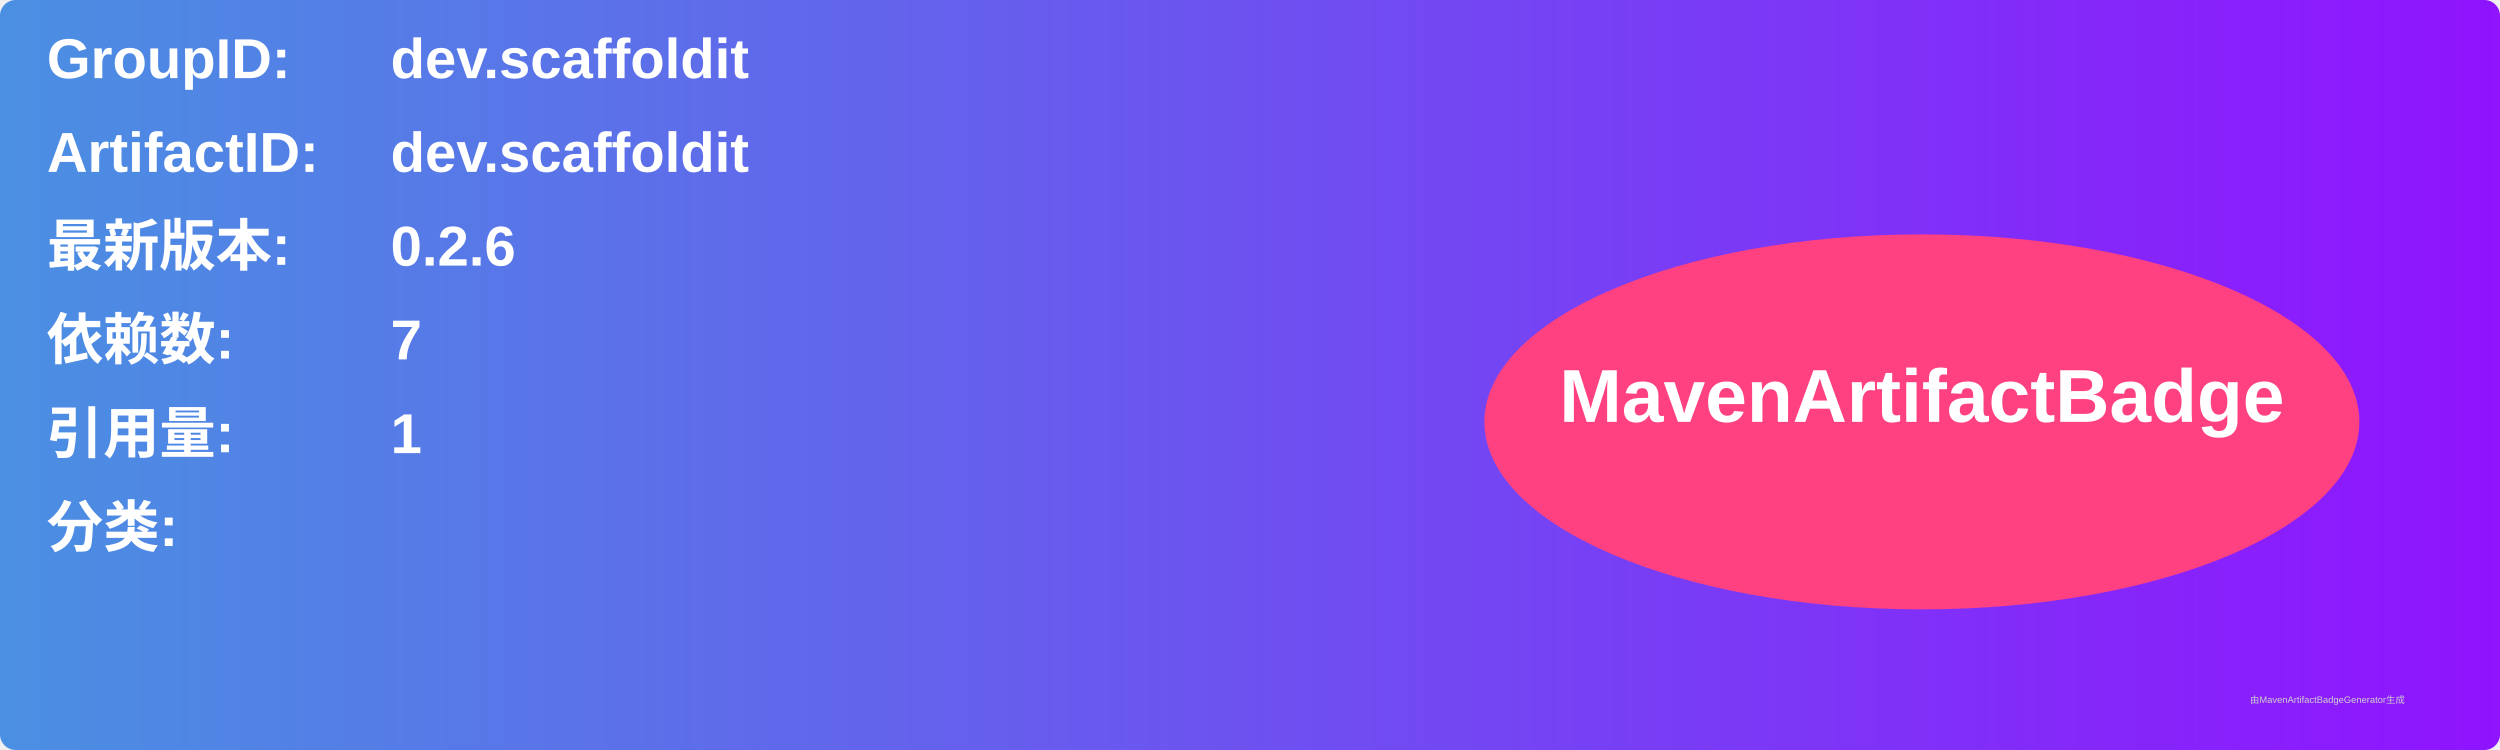
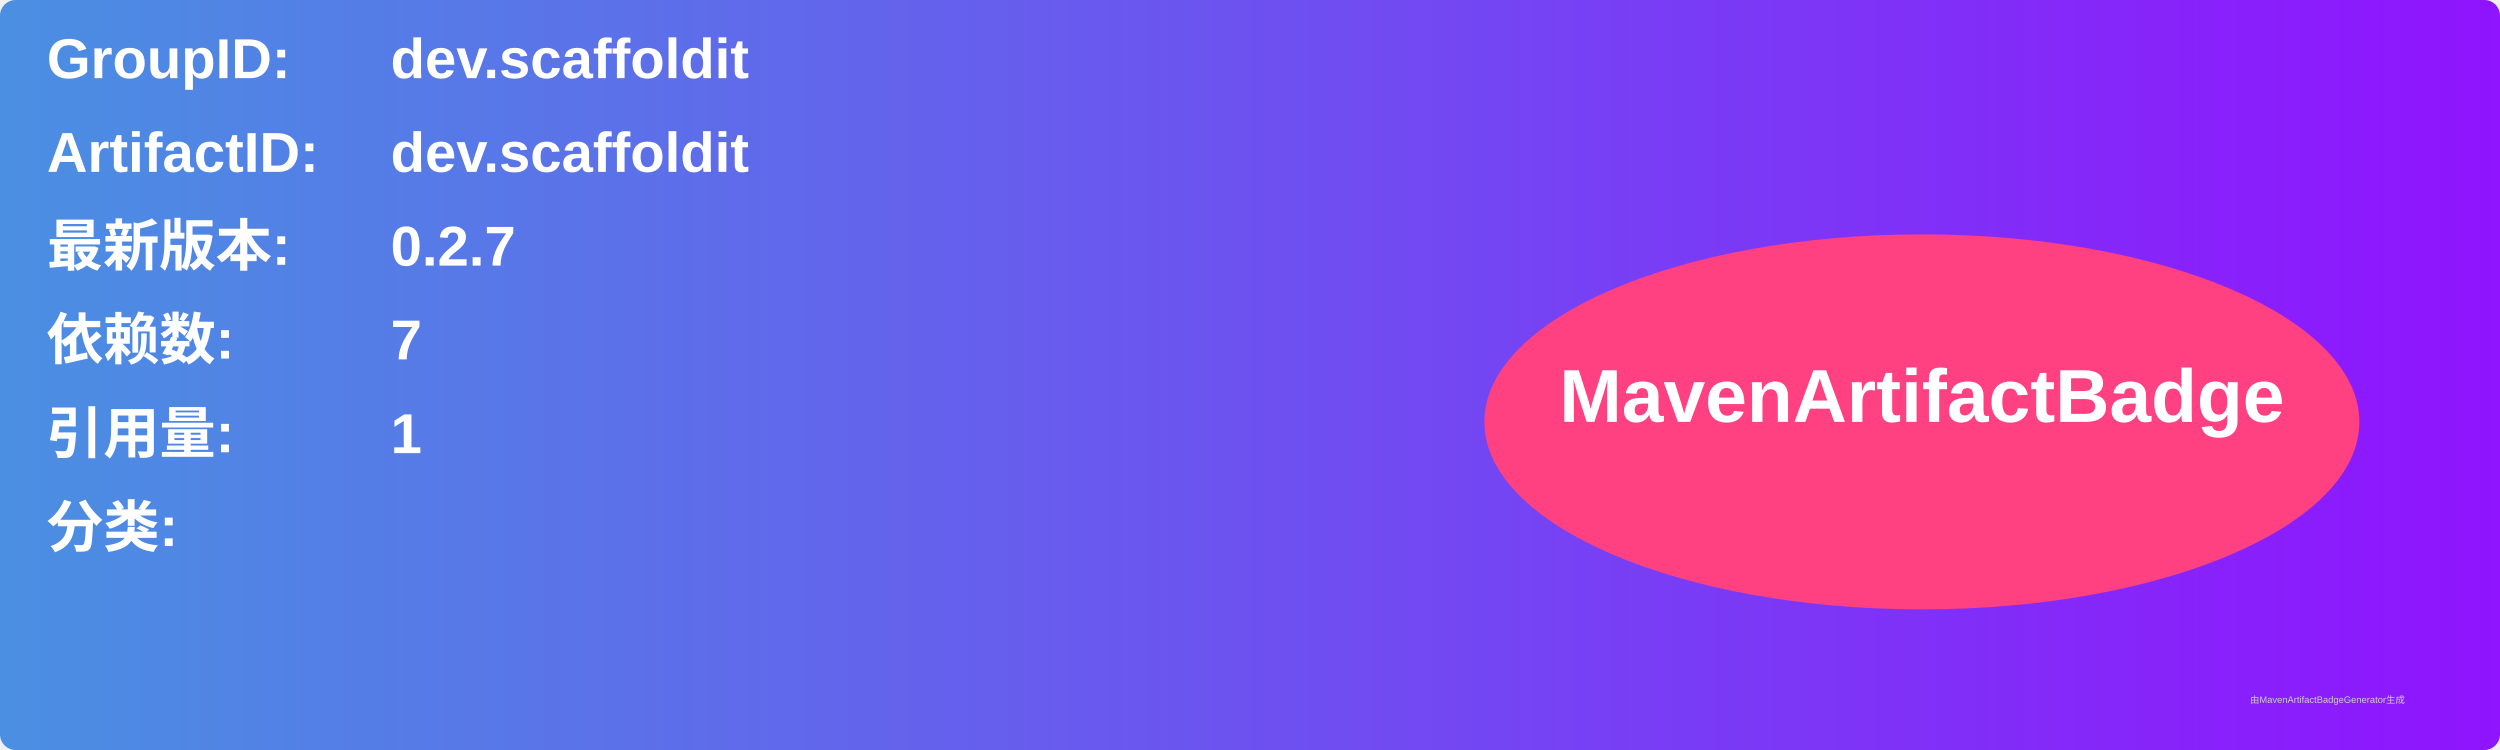
<svg xmlns="http://www.w3.org/2000/svg" width="800" height="240" viewBox="0 0 800 240">
  <linearGradient id="grad" x1="0%" y1="0%" x2="100%" y2="0%">
    <stop offset="0%" stop-color="#4a90e2" />
    <stop offset="100%" stop-color="#9013fe" />
  </linearGradient>
  <rect width="100%" height="100%" rx="5" ry="5" fill="url(#grad)" />
  <g transform="translate(15, 15)">
    <text x="0" y="10" font-family="Arial" font-size="18" fill="white" font-weight="bold" width="260">GroupID:</text>
    <text x="110" y="10" font-family="Arial" font-size="18" fill="white" font-weight="bold" width="460">dev.scaffoldit</text>
    <text x="0" y="40" font-family="Arial" font-size="18" fill="white" font-weight="bold" width="260">ArtifactID:</text>
    <text x="110" y="40" font-family="Arial" font-size="18" fill="white" font-weight="bold" width="460">dev.scaffoldit</text>
    <text x="0" y="70" font-family="Arial" font-size="18" fill="white" font-weight="bold">最新版本:</text>
    <text x="110" y="70" font-family="Arial" font-size="18" fill="white" font-weight="bold">
-       <tspan font-weight="bold">0.2.6</tspan>
+       <tspan font-weight="bold">0.2.7</tspan>
    </text>
    <text x="0" y="100" font-family="Arial" font-size="18" fill="white" font-weight="bold">依赖数: </text>
    <text x="110" y="100" font-family="Arial" font-size="18" fill="white">
      <tspan font-weight="bold">7</tspan>
    </text>
    <text x="0" y="130" font-family="Arial" font-size="18" fill="white" font-weight="bold">引用量: </text>
    <text x="110" y="130" font-family="Arial" font-size="18" fill="white">
      <tspan font-weight="bold">1</tspan>
    </text>
    <text x="0" y="160" font-family="Arial" font-size="18" fill="white" font-weight="bold">分类:</text>
    <text x="10" y="190" font-family="Arial" font-size="10" fill="white">
      <tspan font-weight="bold" />
    </text>
    <ellipse cx="600" cy="120" rx="140" ry="60" fill="#ff4081" />
    <text x="600" y="120" text-anchor="middle" font-family="Arial" font-size="24" fill="white" font-weight="bold">MavenArtifactBadge</text>
  </g>
  <text x="720" y="225" font-family="Arial" font-size="3" fill="#d0d0d0">由MavenArtifactBadgeGenerator生成</text>
</svg>
